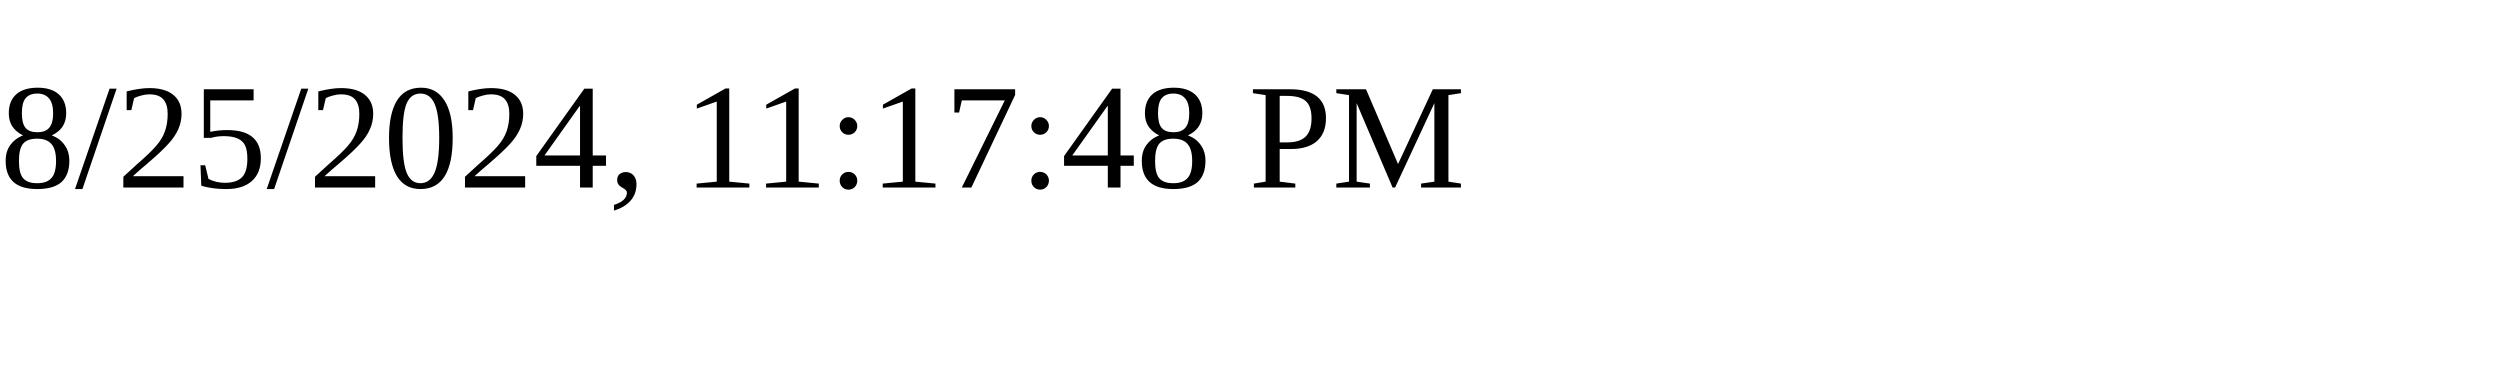
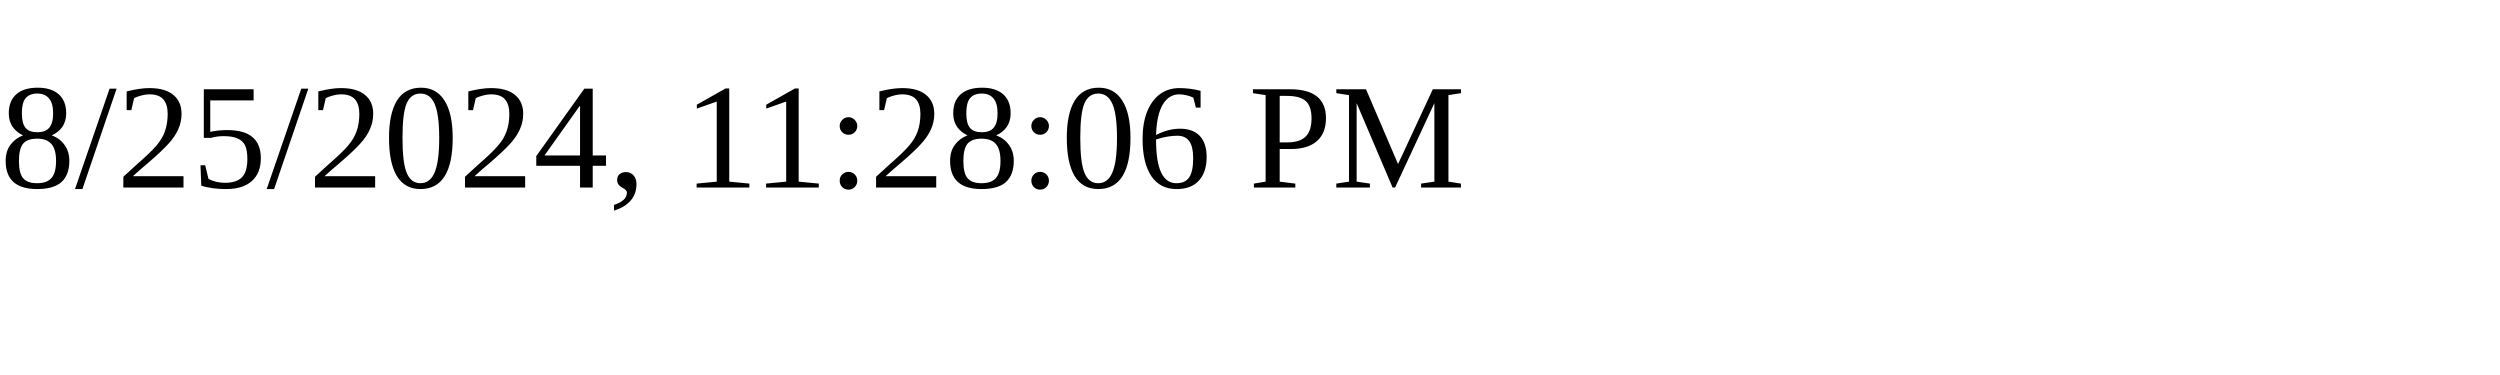
<svg xmlns="http://www.w3.org/2000/svg" height="30" width="200">
-   <text x="0" y="15">8/25/2024, 11:17:48 PM</text>
+   <text x="0" y="15">8/25/2024, 11:28:06 PM</text>
</svg>
